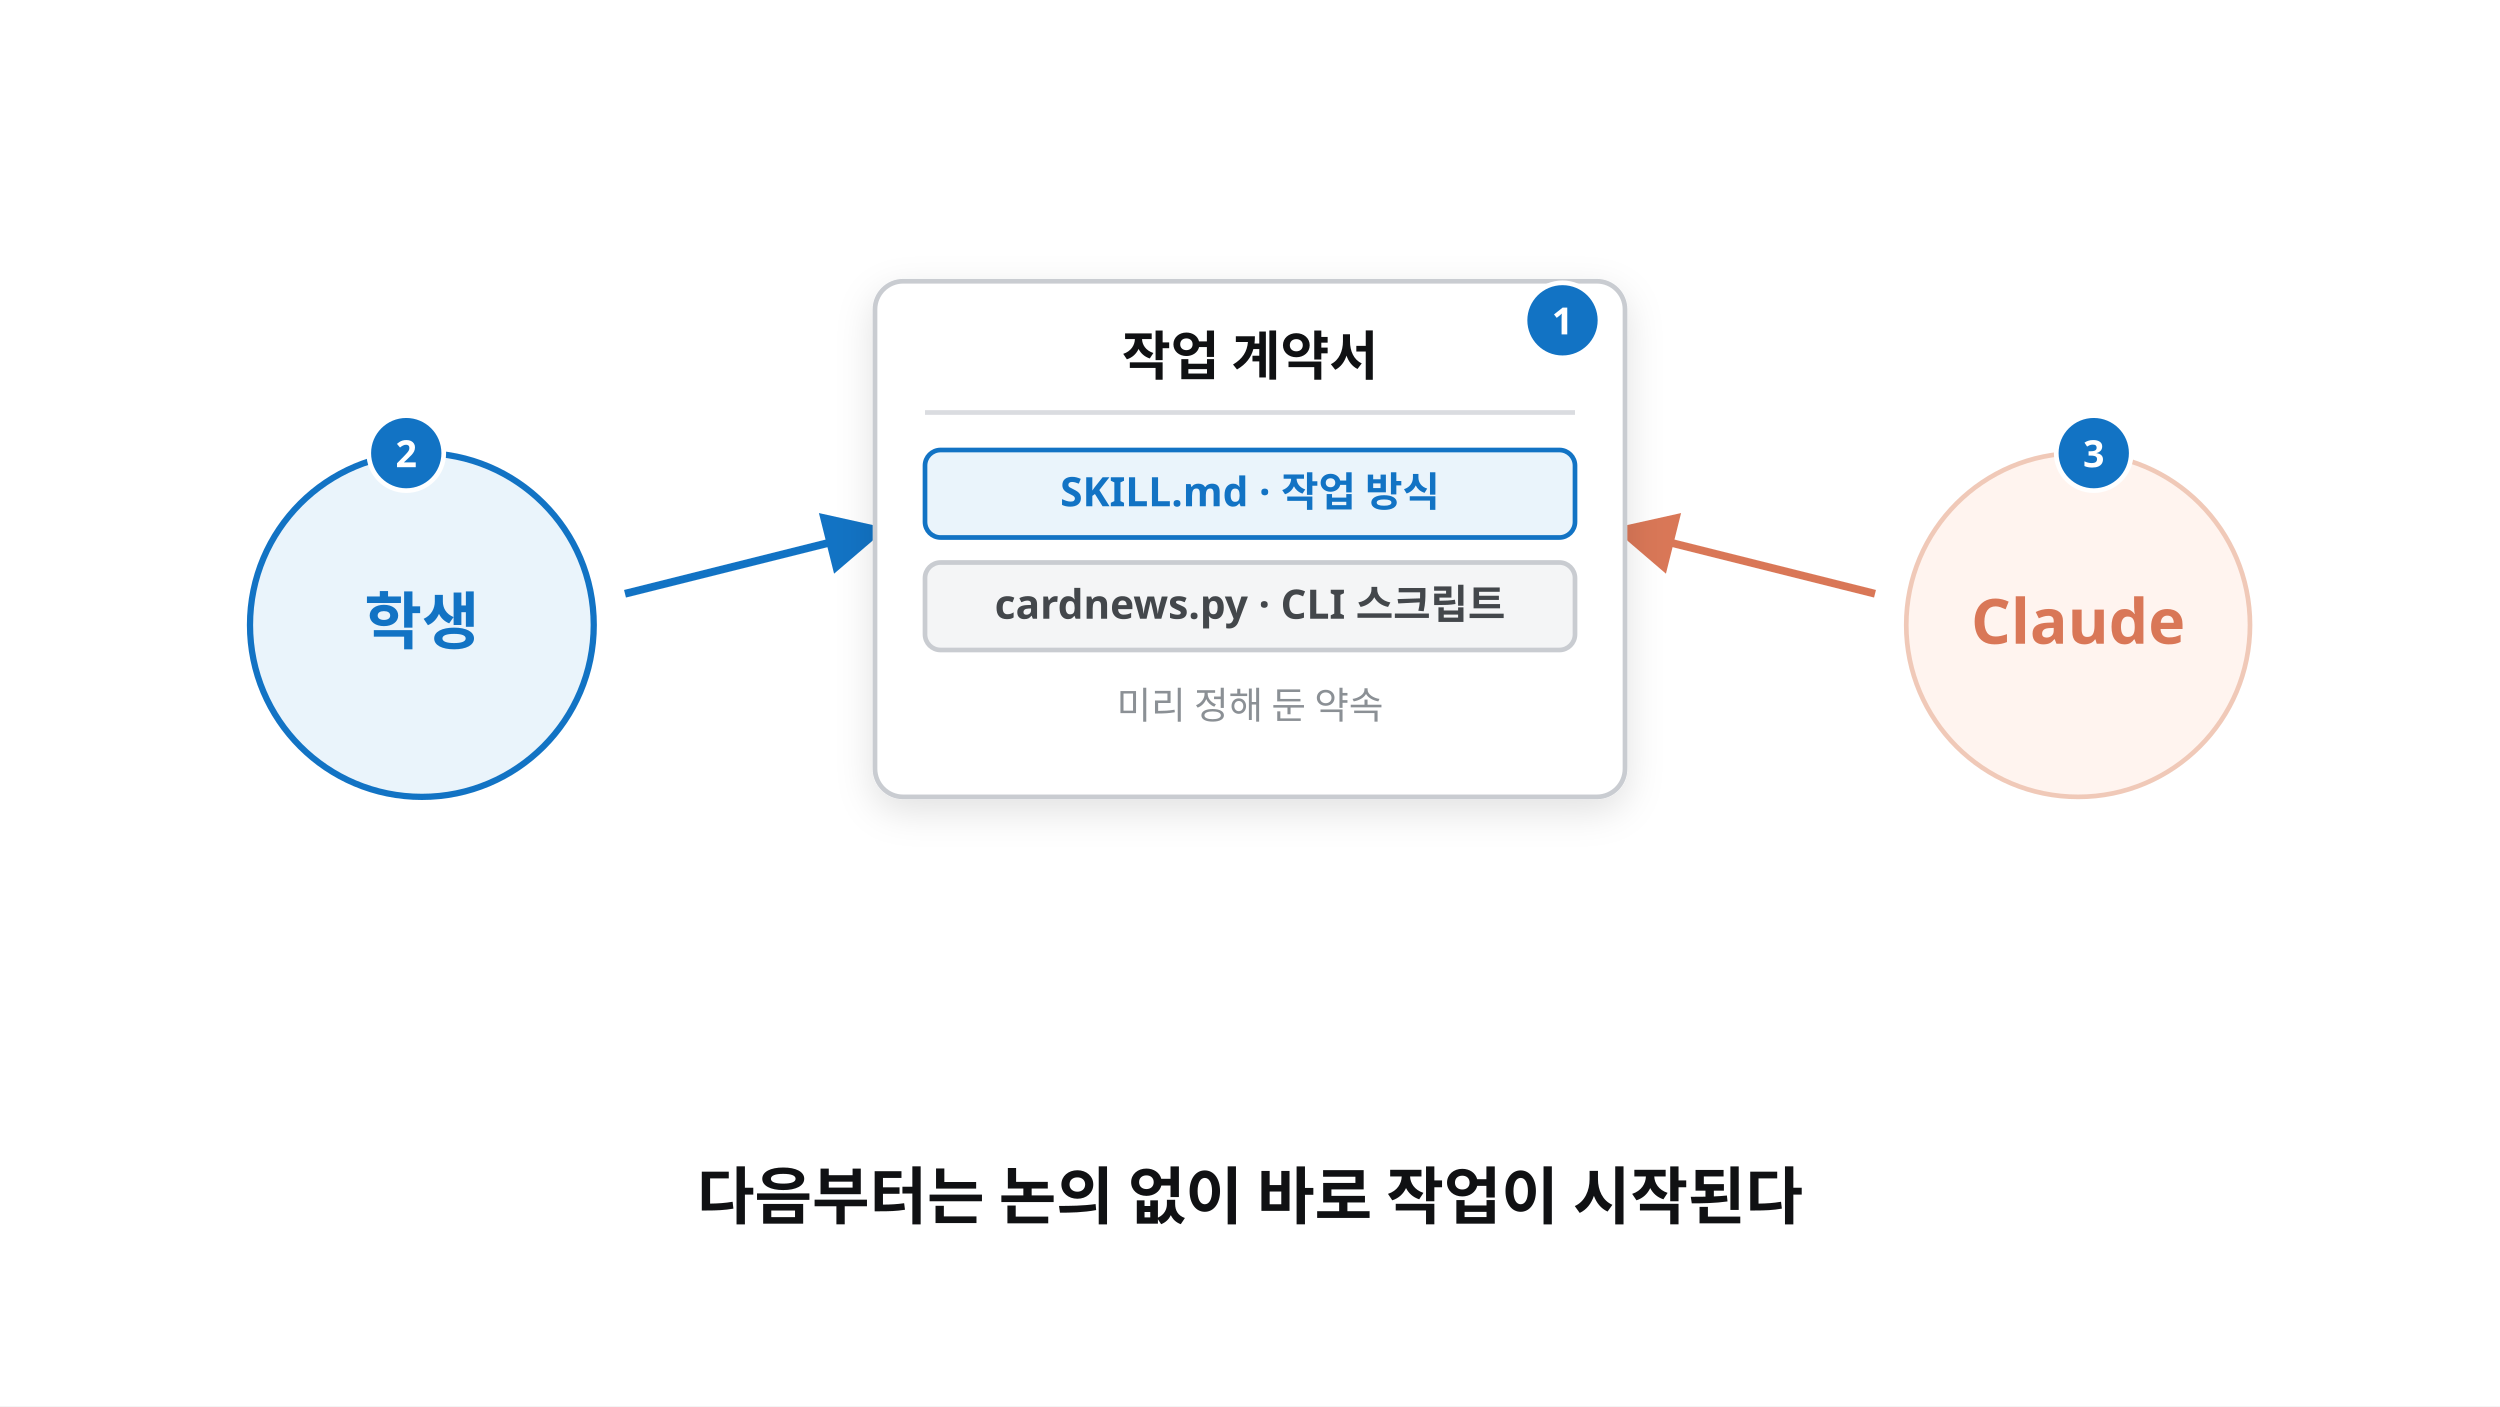
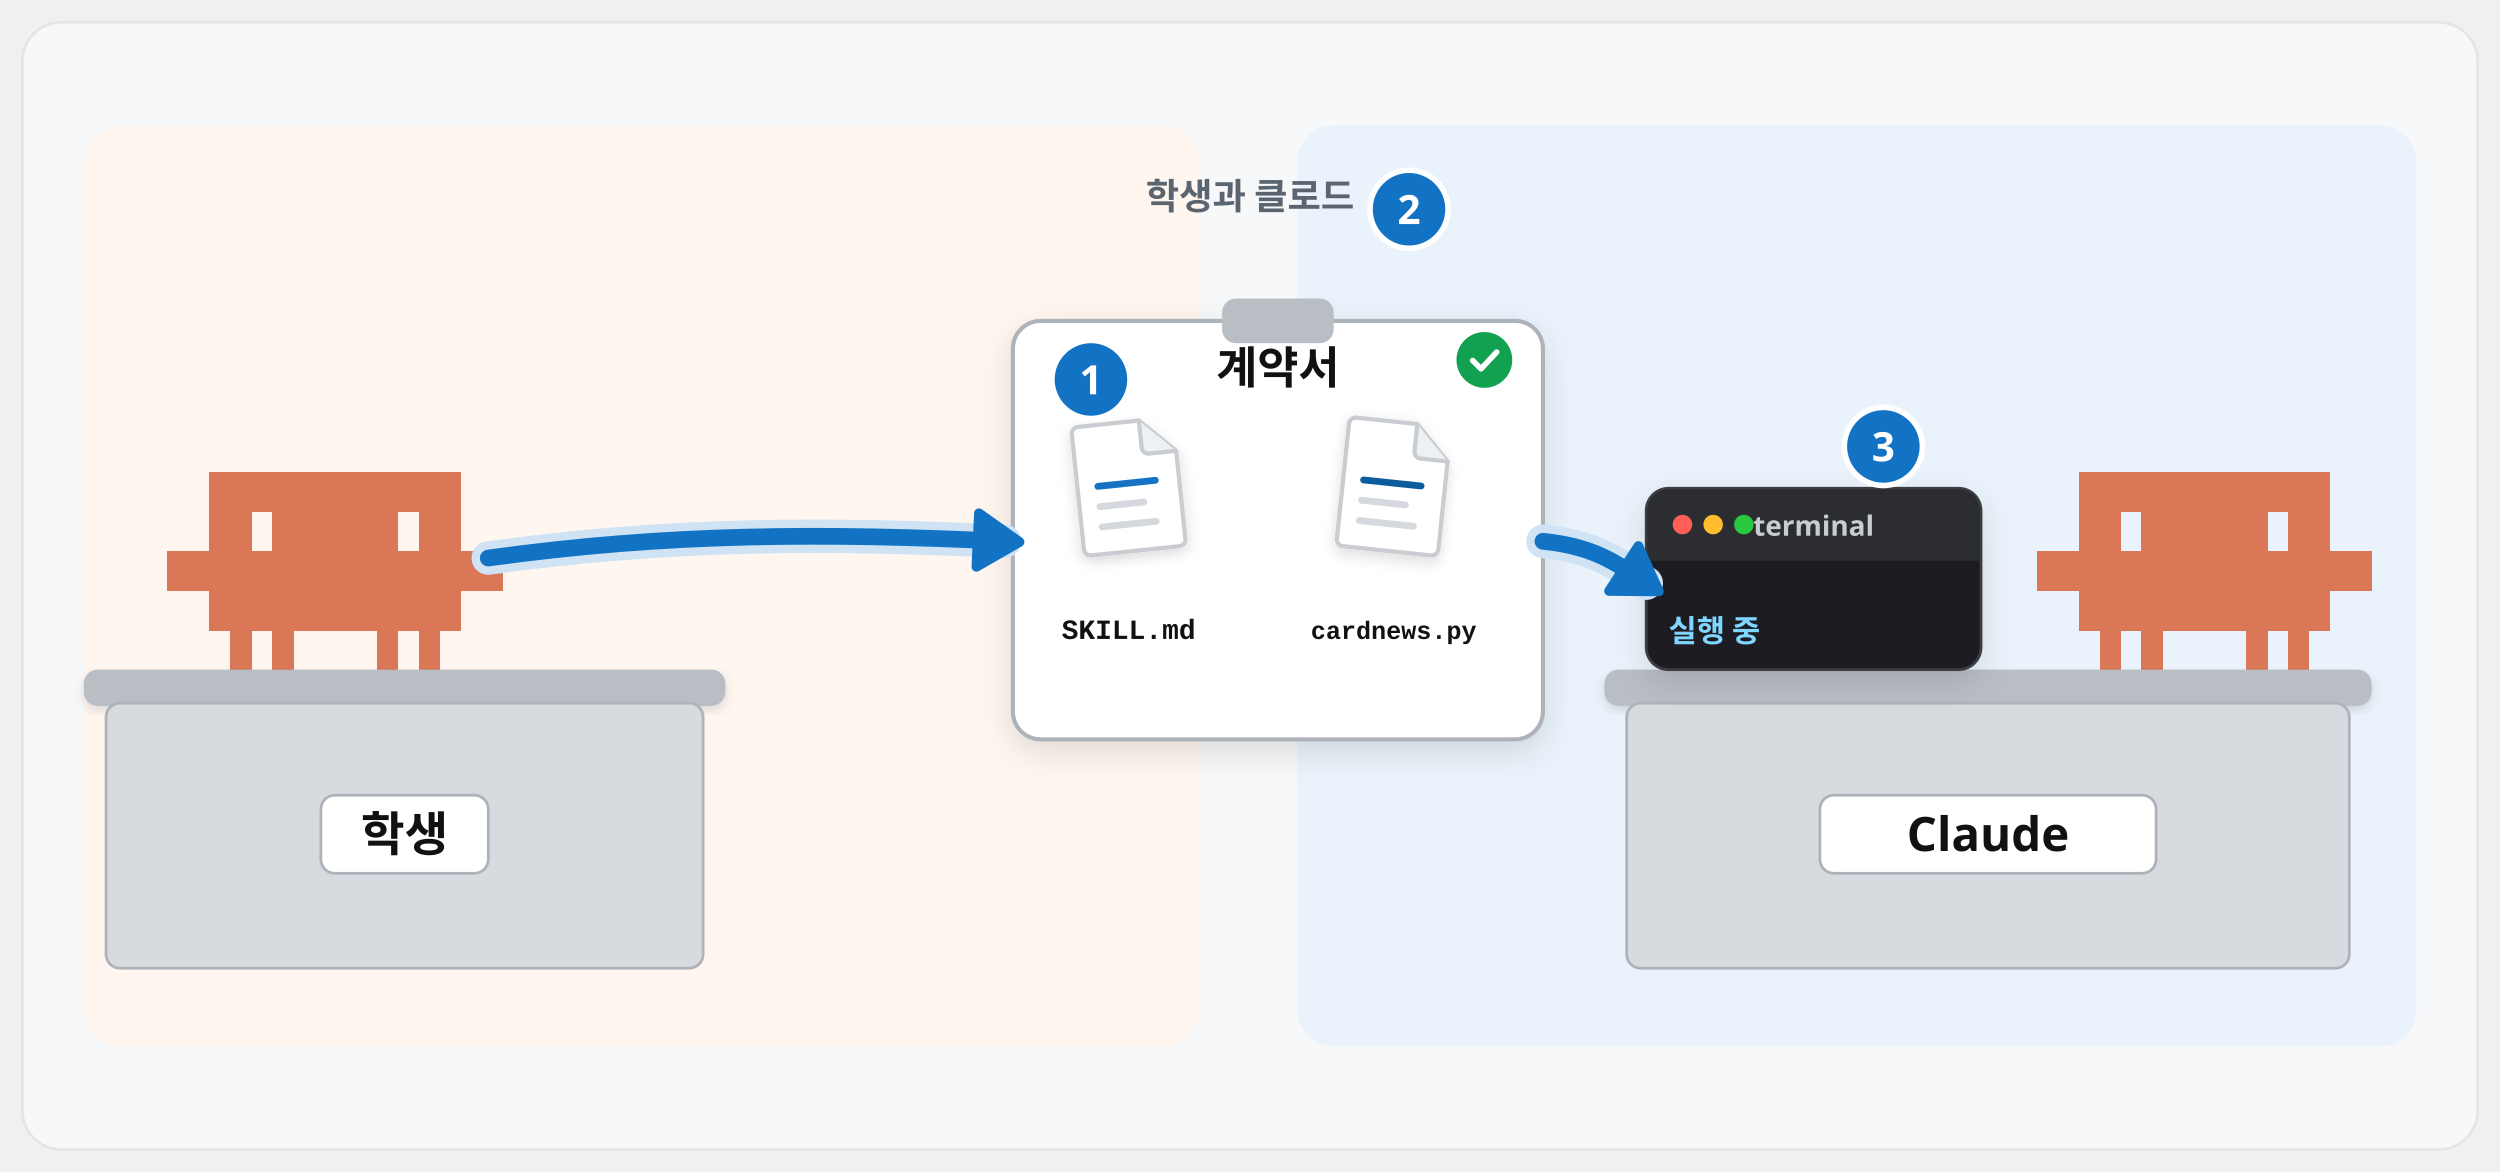
- <svg xmlns="http://www.w3.org/2000/svg" viewBox="0 0 1600 900" width="1600" height="900" font-family="Pretendard, 'Pretendard Variable', 'Malgun Gothic', sans-serif">
+ <svg xmlns="http://www.w3.org/2000/svg" viewBox="0 0 1792 840" width="1792" height="840" font-family="Pretendard, 'Pretendard Variable', 'Malgun Gothic', sans-serif">
  <defs>
    <filter id="sh" x="-15%" y="-15%" width="130%" height="140%">
      <feDropShadow dx="0" dy="8" stdDeviation="12" flood-color="#101113" flood-opacity="0.12" />
    </filter>
-     <marker id="ab" viewBox="0 0 10 10" refX="8" refY="5" markerWidth="8" markerHeight="8" orient="auto-start-reverse">
+     <filter id="shs" x="-15%" y="-15%" width="130%" height="140%">
+       <feDropShadow dx="0" dy="3" stdDeviation="4" flood-color="#101113" flood-opacity="0.14" />
+     </filter>
+     <marker id="ab" viewBox="0 0 10 10" refX="7" refY="5" markerWidth="4.2" markerHeight="4.2" orient="auto-start-reverse">
      <path d="M0 0L10 5L0 10z" fill="#1273c4" />
    </marker>
-     <marker id="ao" viewBox="0 0 10 10" refX="8" refY="5" markerWidth="8" markerHeight="8" orient="auto-start-reverse">
-       <path d="M0 0L10 5L0 10z" fill="#d97757" />
+     <marker id="ak" viewBox="0 0 10 10" refX="7" refY="5" markerWidth="4.2" markerHeight="4.2" orient="auto-start-reverse">
+       <path d="M0 0L10 5L0 10z" fill="#101113" />
+     </marker>
+     <marker id="ag" viewBox="0 0 10 10" refX="7" refY="5" markerWidth="4.2" markerHeight="4.2" orient="auto-start-reverse">
+       <path d="M0 0L10 5L0 10z" fill="#12a150" />
    </marker>
  </defs>
-   <rect x="0" y="0" width="1600" height="900" fill="#fff" />
-   <circle cx="270" cy="400" r="110" fill="#eaf4fb" stroke="#1273c4" stroke-width="4" />
-   <text x="270" y="412" font-size="40" fill="#1273c4" font-weight="900" text-anchor="middle">학생</text>
-   <circle cx="1330" cy="400" r="110" fill="#fff4ef" stroke="#f0c9b8" stroke-width="3" />
-   <text x="1330" y="412" font-size="40" fill="#d97757" font-weight="900" text-anchor="middle">Claude</text>
-   <path d="M400 380 L560 340" fill="none" stroke="#1273c4" stroke-width="5" marker-end="url(#ab)" />
-   <path d="M1200 380 L1040 340" fill="none" stroke="#d97757" stroke-width="5" marker-end="url(#ao)" />
+   <rect x="16" y="16" width="1760" height="808" rx="28" fill="#f7f8fa" stroke="#e5e5e5" stroke-width="2" />
+   <rect x="60" y="90" width="800" height="660" rx="26" fill="#fff6f0" />
+   <rect x="930" y="90" width="802" height="660" rx="26" fill="#eaf3fb" />
+   <text x="896" y="150" font-size="26" font-weight="800" fill="#5b6570" text-anchor="middle">학생과 클로드</text>
+   <circle cx="1010" cy="150" r="28" fill="#1273c4" stroke="#fff" stroke-width="4" />
+   <text x="1010" y="160.6" font-size="29" font-weight="800" fill="#fff" text-anchor="middle">2</text>
+   <rect x="726" y="230" width="380" height="300" rx="20" fill="#fff" stroke="#aeb3ba" stroke-width="3" filter="url(#sh)" />
+   <rect x="876.0" y="214" width="80" height="32" rx="10" fill="#b9bec5" />
+   <text x="916.0" y="275" font-size="32" font-weight="900" fill="#101113" text-anchor="middle">계약서</text>
+   <g transform="translate(770 300) rotate(-6 39.0 48.75) scale(1.21875)" filter="url(#shs)">
+     <path d="M6 2h36l20 20v52a4 4 0 0 1-4 4H6a4 4 0 0 1-4-4V6a4 4 0 0 1 4-4z" fill="#fff" stroke="#c9ccd1" stroke-width="2.5" />
+     <path d="M42 2v16a4 4 0 0 0 4 4h16" fill="#eef1f4" stroke="#c9ccd1" stroke-width="2.5" />
+     <rect x="12" y="36" width="38" height="4" rx="2" fill="#1273c4" />
+     <rect x="12" y="48" width="30" height="4" rx="2" fill="#d5d8dc" />
+     <rect x="12" y="60" width="36" height="4" rx="2" fill="#d5d8dc" />
+   </g>
+   <g transform="translate(960 300) rotate(6 39.0 48.75) scale(1.21875)" filter="url(#shs)">
+     <path d="M6 2h36l20 20v52a4 4 0 0 1-4 4H6a4 4 0 0 1-4-4V6a4 4 0 0 1 4-4z" fill="#fff" stroke="#c9ccd1" stroke-width="2.5" />
+     <path d="M42 2v16a4 4 0 0 0 4 4h16" fill="#eef1f4" stroke="#c9ccd1" stroke-width="2.5" />
+     <rect x="12" y="36" width="38" height="4" rx="2" fill="#0d5c9e" />
+     <rect x="12" y="48" width="30" height="4" rx="2" fill="#d5d8dc" />
+     <rect x="12" y="60" width="36" height="4" rx="2" fill="#d5d8dc" />
+   </g>
+   <text x="809" y="458" font-size="20" font-weight="800" fill="#101113" text-anchor="middle" font-family="'D2Coding', Consolas, 'Courier New', monospace">SKILL.md</text>
+   <text x="999" y="458" font-size="18" font-weight="800" fill="#101113" text-anchor="middle" font-family="'D2Coding', Consolas, 'Courier New', monospace">cardnews.py</text>
+   <circle cx="1064" cy="258" r="20" fill="#12a150" />
+   <path d="M1055.6 258.4l6.0 6.0 11.2-12.0" fill="none" stroke="#fff" stroke-width="4.0" stroke-linecap="round" stroke-linejoin="round" />
+   <circle cx="782" cy="272" r="28" fill="#1273c4" stroke="#fff" stroke-width="4" />
+   <text x="782" y="282.6" font-size="29" font-weight="800" fill="#fff" text-anchor="middle">1</text>
+   <path transform="translate(120 338) scale(1.0)" d="M0 57.0h15.4v28.9h-15.4zM15 57.0h15.4v28.9h-15.4zM30 0.0h15.4v28.9h-15.4zM30 28.5h15.4v28.9h-15.4zM30 57.0h15.4v28.9h-15.4zM30 85.5h15.4v28.9h-15.4zM45 0.0h15.4v28.9h-15.4zM45 28.5h15.4v28.9h-15.4zM45 57.0h15.4v28.9h-15.4zM45 85.5h15.4v28.9h-15.4zM45 114.0h15.4v28.9h-15.4zM60 0.0h15.4v28.9h-15.4zM60 57.0h15.4v28.9h-15.4zM60 85.5h15.4v28.9h-15.4zM75 0.0h15.4v28.9h-15.4zM75 28.5h15.4v28.9h-15.4zM75 57.0h15.4v28.9h-15.4zM75 85.5h15.4v28.9h-15.4zM75 114.0h15.4v28.9h-15.4zM90 0.0h15.4v28.9h-15.4zM90 28.5h15.4v28.9h-15.4zM90 57.0h15.4v28.9h-15.4zM90 85.5h15.4v28.9h-15.4zM105 0.0h15.4v28.9h-15.4zM105 28.5h15.4v28.9h-15.4zM105 57.0h15.4v28.9h-15.4zM105 85.5h15.4v28.9h-15.4zM120 0.0h15.4v28.9h-15.4zM120 28.5h15.4v28.9h-15.4zM120 57.0h15.4v28.9h-15.4zM120 85.5h15.4v28.9h-15.4zM135 0.0h15.4v28.9h-15.4zM135 28.5h15.4v28.9h-15.4zM135 57.0h15.4v28.9h-15.4zM135 85.5h15.4v28.9h-15.4zM150 0.0h15.4v28.9h-15.4zM150 28.5h15.4v28.9h-15.4zM150 57.0h15.4v28.9h-15.4zM150 85.5h15.4v28.9h-15.4zM150 114.0h15.4v28.9h-15.4zM165 0.0h15.4v28.9h-15.4zM165 57.0h15.4v28.9h-15.4zM165 85.5h15.4v28.9h-15.4zM180 0.0h15.4v28.9h-15.4zM180 28.5h15.4v28.9h-15.4zM180 57.0h15.4v28.9h-15.4zM180 85.5h15.4v28.9h-15.4zM180 114.0h15.4v28.9h-15.4zM195 0.0h15.4v28.9h-15.4zM195 28.5h15.4v28.9h-15.4zM195 57.0h15.4v28.9h-15.4zM195 85.5h15.4v28.9h-15.4zM210 57.0h15.4v28.9h-15.4zM225 57.0h15.4v28.9h-15.4z" fill="#d97757" shape-rendering="crispEdges" />
+   <rect x="60" y="480" width="460" height="26" rx="10" fill="#b9bec5" filter="url(#shs)" />
+   <rect x="76" y="504" width="428" height="190" rx="10" fill="#d7dbe0" stroke="#aeb3ba" stroke-width="2" />
+   <rect x="230.0" y="570" width="120" height="56" rx="10" fill="#fff" stroke="#aeb3ba" stroke-width="2" />
+   <text x="290.0" y="610" font-size="34" font-weight="900" fill="#101113" text-anchor="middle">학생</text>
+   <path d="M350 400C480 382 590 382 720 388" fill="none" stroke="#cfe3f5" stroke-width="24.0" stroke-linecap="round" stroke-linejoin="round" />
+   <path d="M350 400C480 382 590 382 720 388" fill="none" stroke="#1273c4" stroke-width="12.0" stroke-linecap="round" stroke-linejoin="round" />
+   <path d="M730.8 388.5L699.9 406.3L701.7 367.9Z" fill="#1273c4" stroke="#1273c4" stroke-width="7" stroke-linejoin="round" />
+   <path transform="translate(1460 338) scale(1.0)" d="M0 57.0h15.4v28.9h-15.4zM15 57.0h15.4v28.9h-15.4zM30 0.0h15.4v28.9h-15.4zM30 28.5h15.4v28.9h-15.4zM30 57.0h15.4v28.9h-15.4zM30 85.5h15.4v28.9h-15.4zM45 0.0h15.4v28.9h-15.4zM45 28.5h15.4v28.9h-15.4zM45 57.0h15.4v28.9h-15.4zM45 85.5h15.4v28.9h-15.4zM45 114.0h15.4v28.9h-15.4zM60 0.0h15.4v28.9h-15.4zM60 57.0h15.4v28.9h-15.4zM60 85.5h15.4v28.9h-15.4zM75 0.0h15.4v28.9h-15.4zM75 28.5h15.4v28.9h-15.4zM75 57.0h15.4v28.9h-15.4zM75 85.5h15.4v28.9h-15.4zM75 114.0h15.4v28.9h-15.4zM90 0.0h15.4v28.9h-15.4zM90 28.5h15.4v28.9h-15.4zM90 57.0h15.4v28.9h-15.4zM90 85.5h15.4v28.9h-15.4zM105 0.0h15.4v28.9h-15.4zM105 28.5h15.4v28.9h-15.4zM105 57.0h15.4v28.9h-15.4zM105 85.5h15.4v28.9h-15.4zM120 0.0h15.4v28.9h-15.4zM120 28.5h15.4v28.9h-15.4zM120 57.0h15.4v28.9h-15.4zM120 85.5h15.4v28.9h-15.4zM135 0.0h15.4v28.9h-15.4zM135 28.5h15.4v28.9h-15.4zM135 57.0h15.4v28.9h-15.4zM135 85.5h15.4v28.9h-15.4zM150 0.0h15.4v28.9h-15.4zM150 28.5h15.4v28.9h-15.4zM150 57.0h15.4v28.9h-15.4zM150 85.5h15.4v28.9h-15.4zM150 114.0h15.4v28.9h-15.4zM165 0.0h15.4v28.9h-15.4zM165 57.0h15.4v28.9h-15.4zM165 85.5h15.4v28.9h-15.4zM180 0.0h15.4v28.9h-15.4zM180 28.5h15.4v28.9h-15.4zM180 57.0h15.4v28.9h-15.4zM180 85.5h15.4v28.9h-15.4zM180 114.0h15.4v28.9h-15.4zM195 0.0h15.4v28.9h-15.4zM195 28.5h15.4v28.9h-15.4zM195 57.0h15.4v28.9h-15.4zM195 85.5h15.4v28.9h-15.4zM210 57.0h15.4v28.9h-15.4zM225 57.0h15.4v28.9h-15.4z" fill="#d97757" shape-rendering="crispEdges" />
+   <rect x="1150" y="480" width="550" height="26" rx="10" fill="#b9bec5" filter="url(#shs)" />
+   <rect x="1166" y="504" width="518" height="190" rx="10" fill="#d7dbe0" stroke="#aeb3ba" stroke-width="2" />
+   <rect x="1304.5" y="570" width="241" height="56" rx="10" fill="#fff" stroke="#aeb3ba" stroke-width="2" />
+   <text x="1425.0" y="610" font-size="34" font-weight="900" fill="#101113" text-anchor="middle">Claude</text>
  <g filter="url(#sh)">
-     <rect x="560" y="180" width="480" height="330" rx="18" fill="#fff" stroke="#c9ccd1" stroke-width="3" />
+     <rect x="1180" y="350" width="240" height="130" rx="16" fill="#1e1f22" stroke="#3a3d42" stroke-width="2" />
  </g>
-   <text x="800" y="240" font-size="34" fill="#101113" font-weight="900" text-anchor="middle">작업 계약서</text>
-   <line x1="592" y1="264" x2="1008" y2="264" stroke="#dadce0" stroke-width="3" />
-   <rect x="592" y="288" width="416" height="56" rx="10" fill="#eaf4fb" stroke="#1273c4" stroke-width="3" />
-   <text x="800" y="324" font-size="26" font-weight="800" fill="#1273c4" text-anchor="middle">SKILL.md · 작업 방식</text>
-   <rect x="592" y="360" width="416" height="56" rx="10" fill="#f4f5f6" stroke="#c9ccd1" stroke-width="3" />
-   <text x="800" y="396" font-size="26" font-weight="800" fill="#43474b" text-anchor="middle">cardnews.py · CLI 스크립트</text>
-   <text x="800" y="460" font-size="24" fill="#8b9095" text-anchor="middle">미리 정해 둔 약속</text>
-   <circle cx="1000" cy="205" r="24" fill="#1273c4" stroke="#fff" stroke-width="3" />
-   <text x="1000" y="214" font-size="24" font-weight="800" fill="#fff" text-anchor="middle">1</text>
-   <circle cx="260" cy="290" r="24" fill="#1273c4" stroke="#fff" stroke-width="3" />
-   <text x="260" y="299" font-size="24" font-weight="800" fill="#fff" text-anchor="middle">2</text>
-   <circle cx="1340" cy="290" r="24" fill="#1273c4" stroke="#fff" stroke-width="3" />
-   <text x="1340" y="299" font-size="24" font-weight="800" fill="#fff" text-anchor="middle">3</text>
-   <text x="800" y="780" font-size="40" fill="#101113" font-weight="900" text-anchor="middle">다음부터는 논의 없이 바로 작업이 시작된다</text>
+   <path d="M1181 402V366a15 15 0 0 1 15-15h208a15 15 0 0 1 15 15V402z" fill="#2b2d31" />
+   <circle cx="1206" cy="376" r="7" fill="#ff5f57" />
+   <circle cx="1228" cy="376" r="7" fill="#febc2e" />
+   <circle cx="1250" cy="376" r="7" fill="#28c840" />
+   <text x="1300.0" y="384" font-size="20" font-weight="700" fill="#c9ccd1" text-anchor="middle">terminal</text>
+   <g transform="translate(1180 402)">
+     <text x="16" y="58" font-size="22" font-weight="800" fill="#7fd7ff" text-anchor="start">실행 중</text>
+   </g>
+   <path d="M1106 388C1145 392 1160 405 1180 418" fill="none" stroke="#cfe3f5" stroke-width="24.0" stroke-linecap="round" stroke-linejoin="round" />
+   <path d="M1106 388C1145 392 1160 405 1180 418" fill="none" stroke="#1273c4" stroke-width="12.0" stroke-linecap="round" stroke-linejoin="round" />
+   <path d="M1189.1 423.9L1153.4 423.6L1174.4 391.4Z" fill="#1273c4" stroke="#1273c4" stroke-width="7" stroke-linejoin="round" />
+   <circle cx="1350" cy="320" r="28" fill="#1273c4" stroke="#fff" stroke-width="4" />
+   <text x="1350" y="330.6" font-size="29" font-weight="800" fill="#fff" text-anchor="middle">3</text>
</svg>
